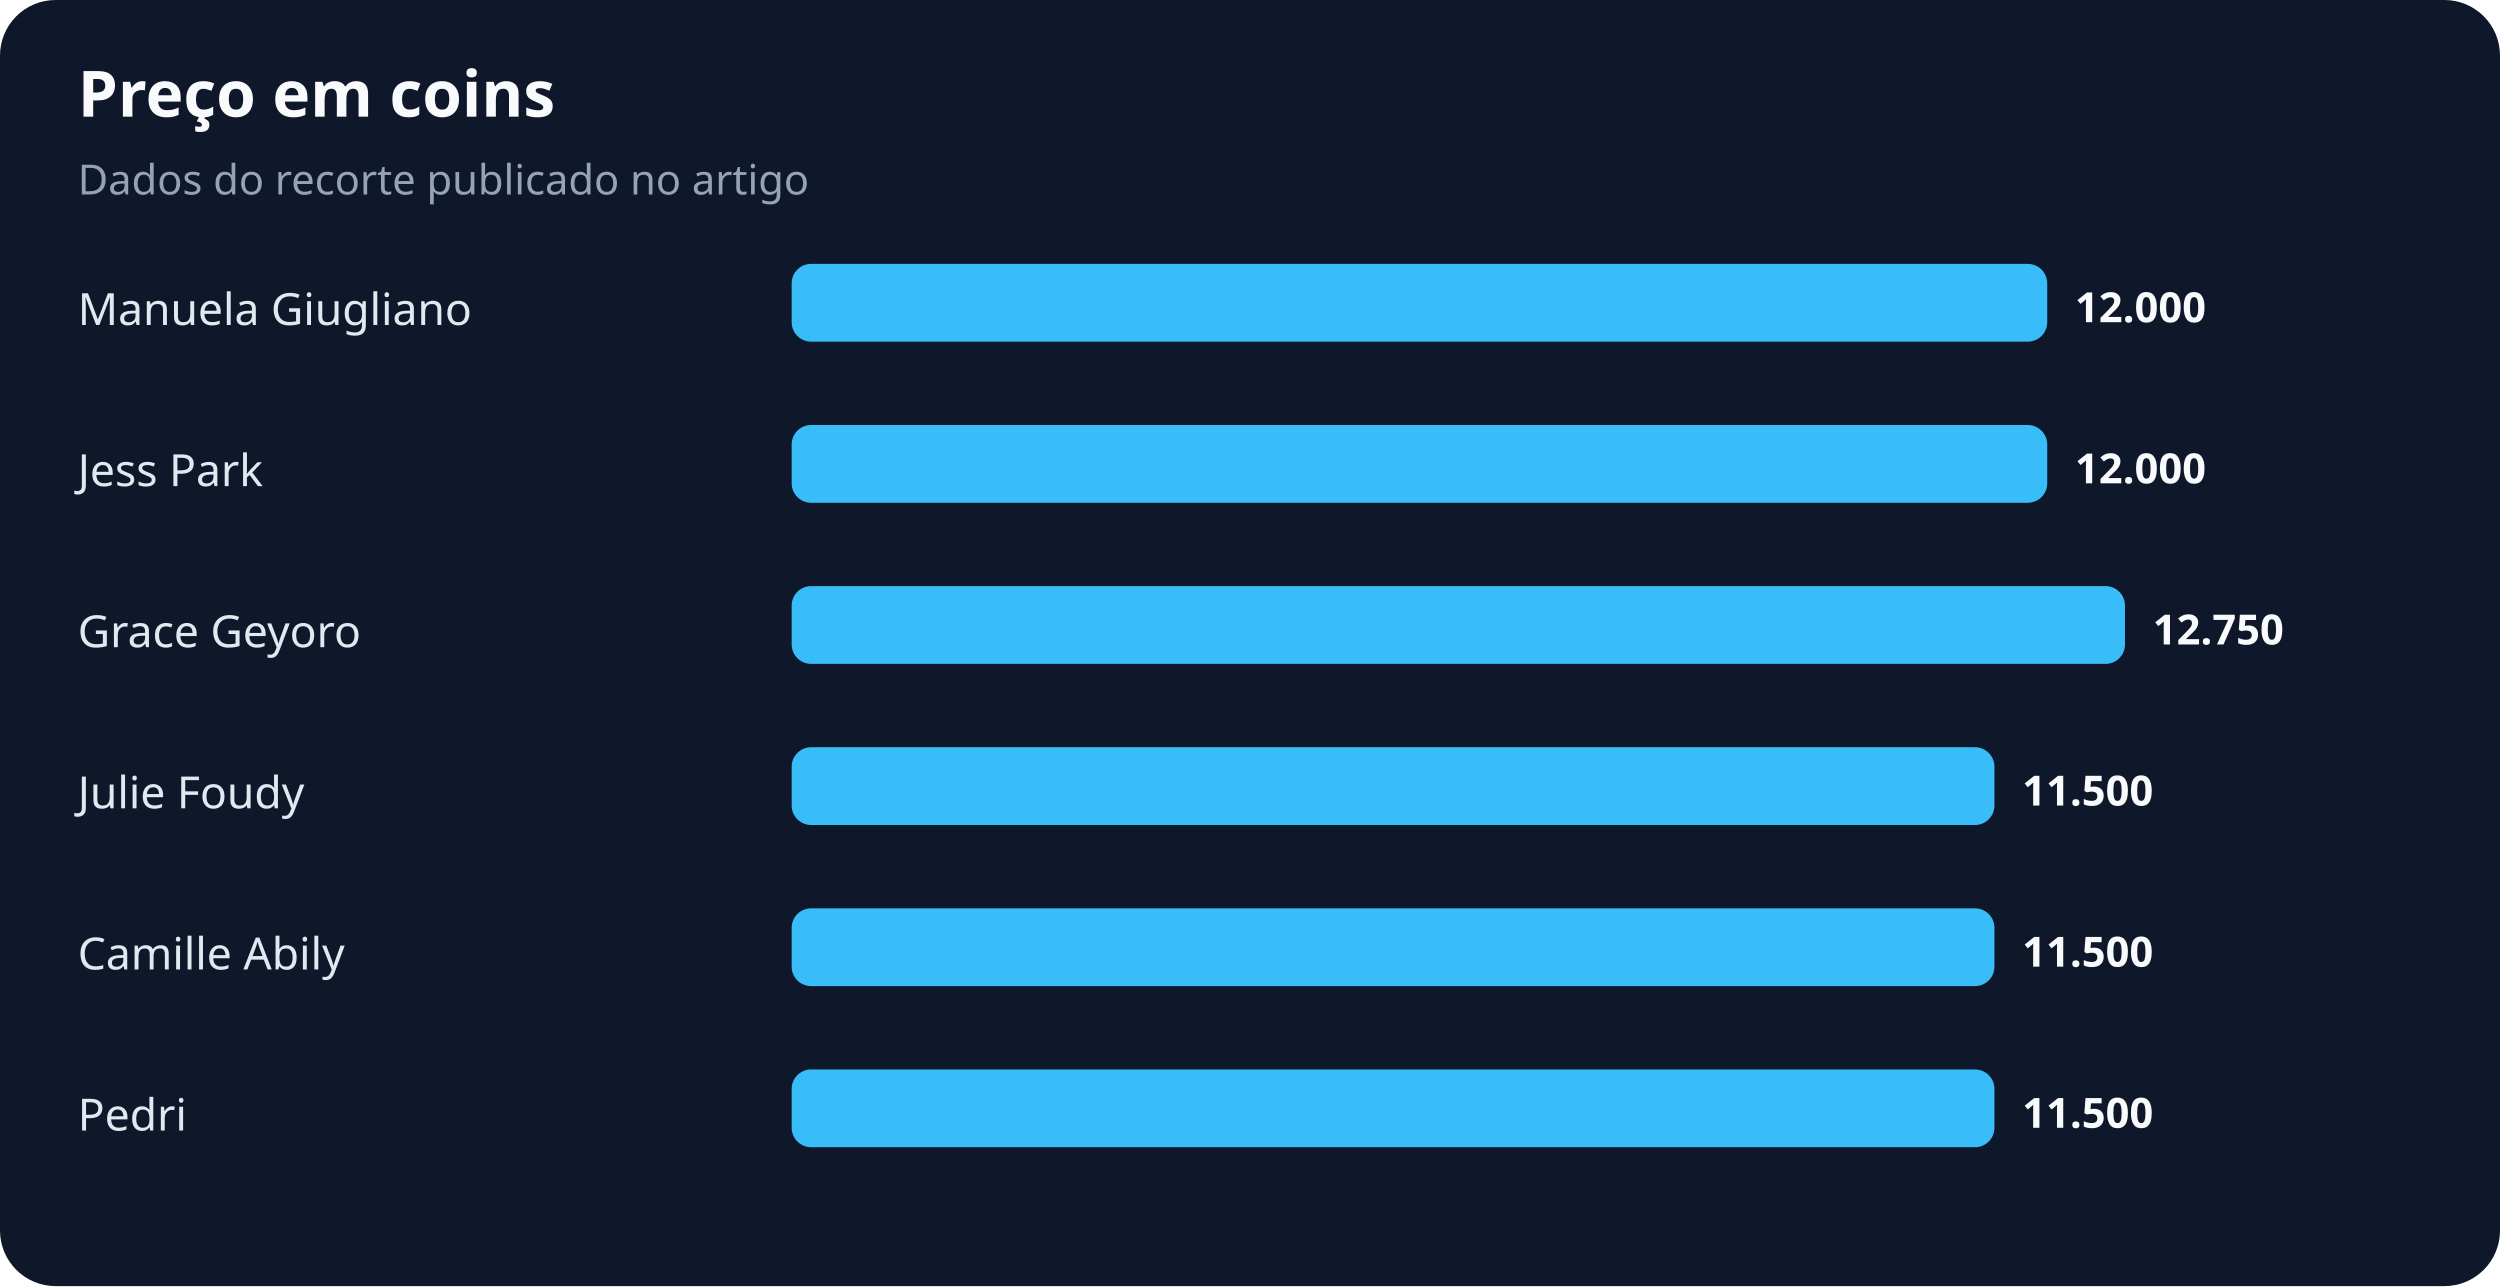
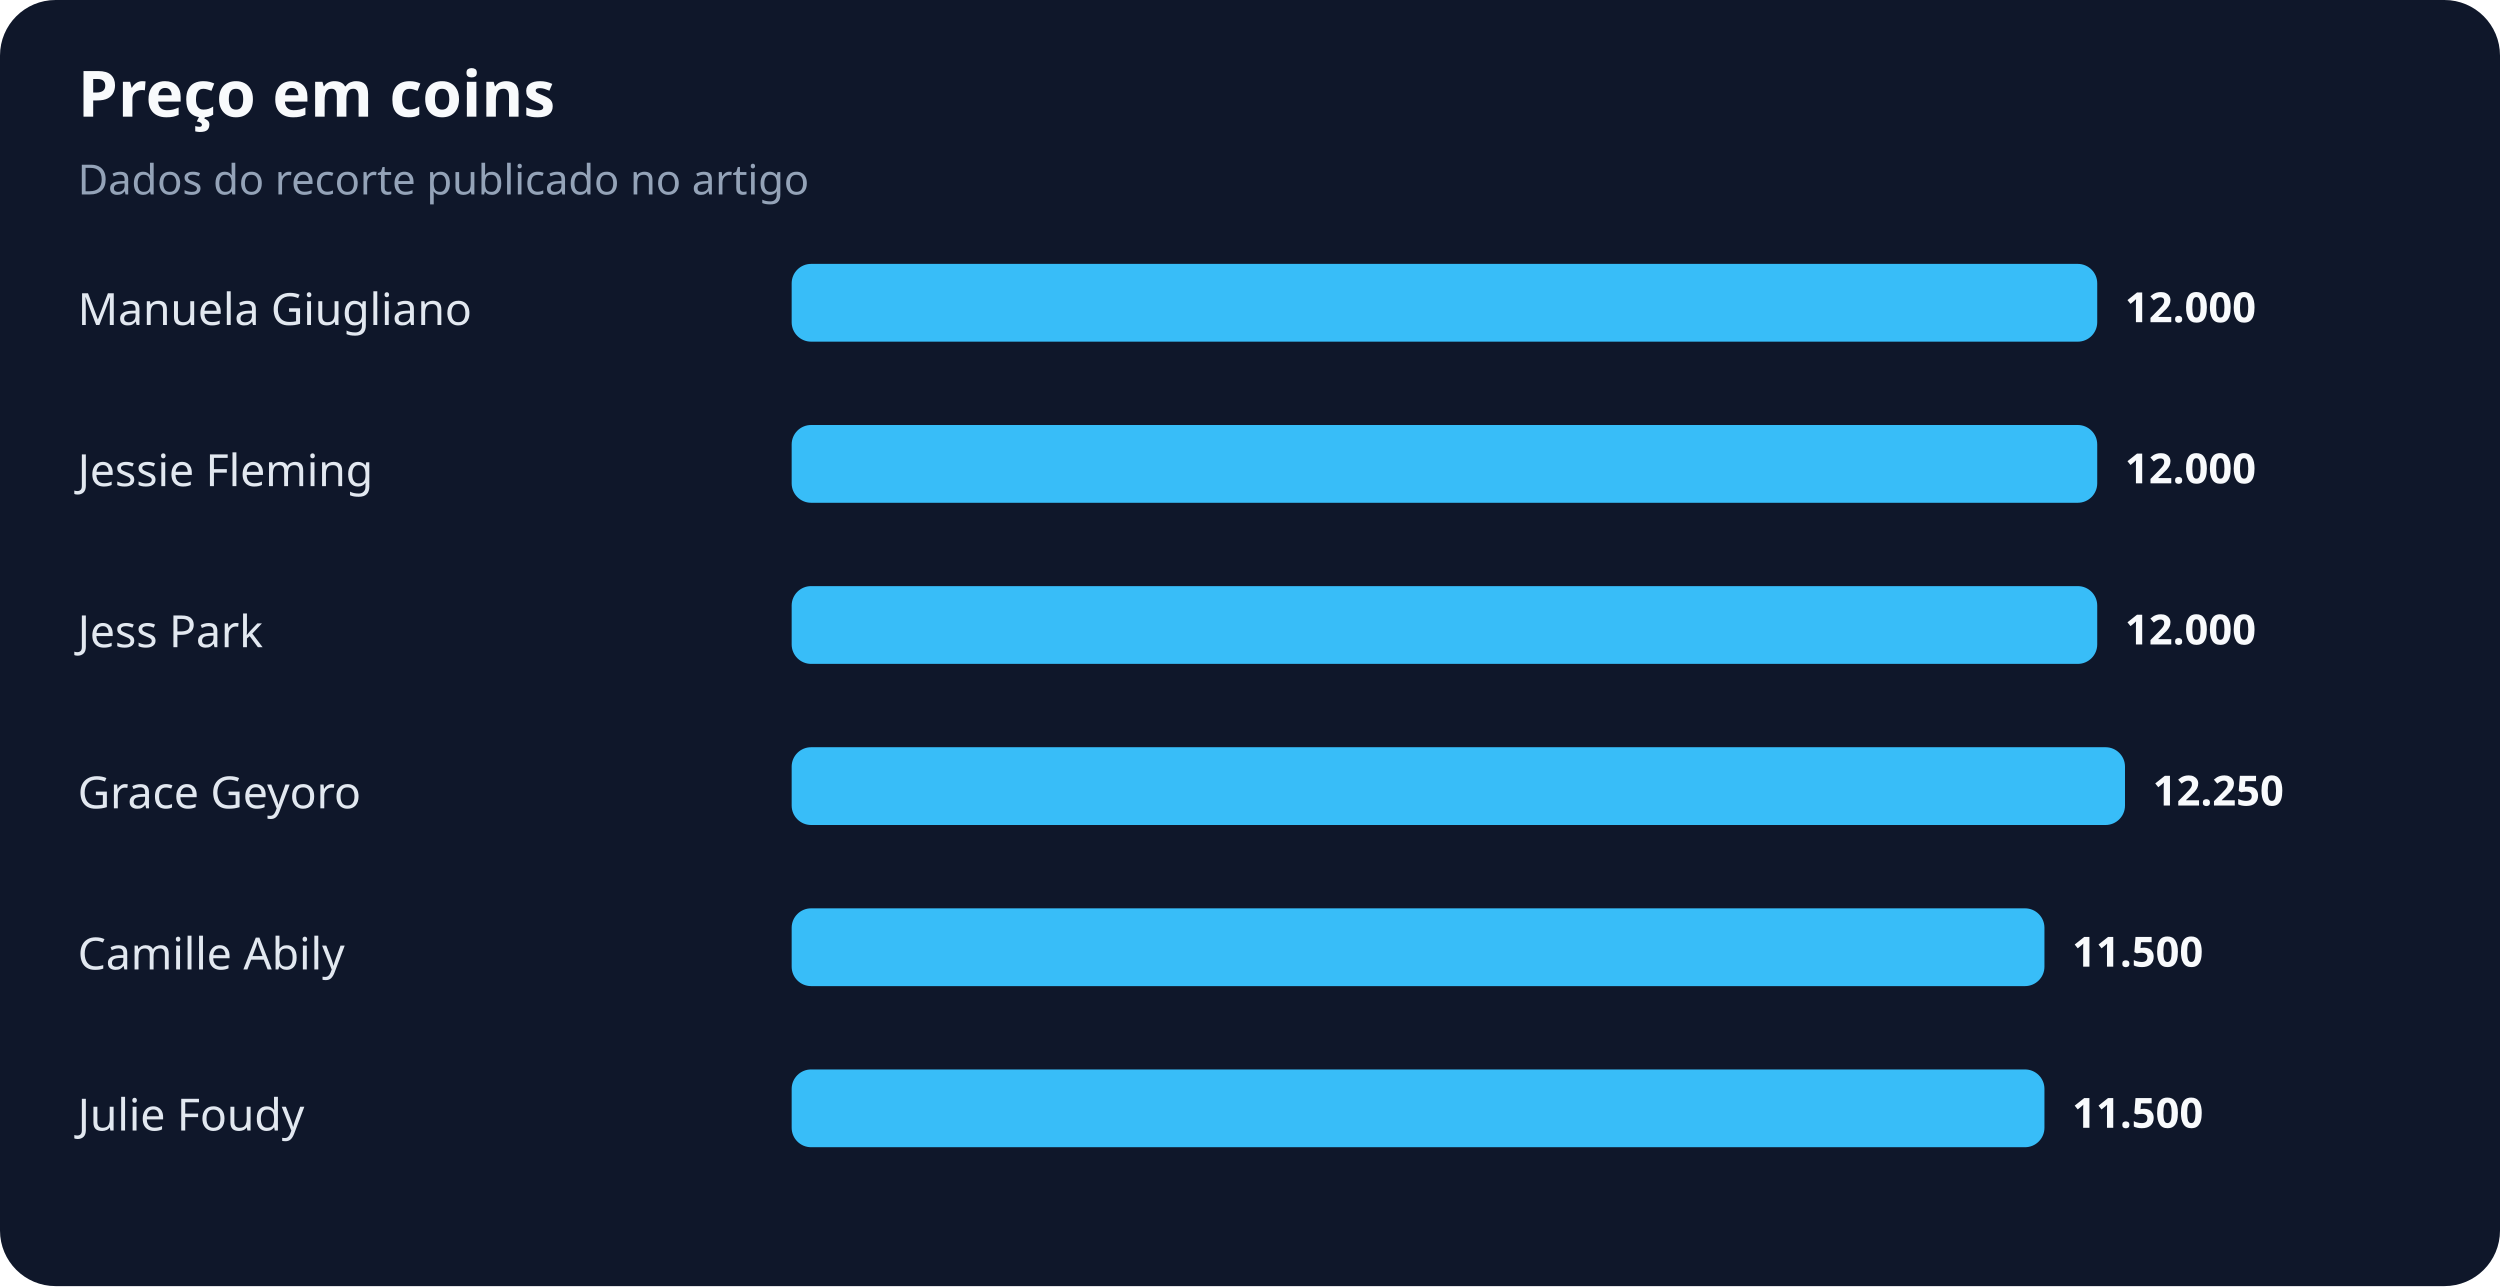
<svg xmlns="http://www.w3.org/2000/svg" width="900" height="463" viewBox="0 0 900 463" role="img" aria-labelledby="title desc">
  <rect width="100%" height="100%" rx="20" fill="#0f172a" />
  <text x="28" y="42" fill="#f8fafc" font-family="system-ui,sans-serif" font-size="23" font-weight="700">Preço em coins</text>
  <text x="28" y="70" fill="#94a3b8" font-family="system-ui,sans-serif" font-size="15">Dados do recorte publicado no artigo</text>
  <text x="28" y="117" fill="#e2e8f0" font-family="system-ui,sans-serif" font-size="16">Manuela Giugliano</text>
-   <rect x="285" y="95" width="452" height="28" rx="7" fill="#38bdf8" />
-   <text x="747" y="116" fill="#f8fafc" font-family="system-ui,sans-serif" font-size="15" font-weight="700">12.000</text>
-   <text x="28" y="175" fill="#e2e8f0" font-family="system-ui,sans-serif" font-size="16">Jess Park</text>
-   <rect x="285" y="153" width="452" height="28" rx="7" fill="#38bdf8" />
-   <text x="747" y="174" fill="#f8fafc" font-family="system-ui,sans-serif" font-size="15" font-weight="700">12.000</text>
-   <text x="28" y="233" fill="#e2e8f0" font-family="system-ui,sans-serif" font-size="16">Grace Geyoro</text>
-   <rect x="285" y="211" width="480" height="28" rx="7" fill="#38bdf8" />
-   <text x="775" y="232" fill="#f8fafc" font-family="system-ui,sans-serif" font-size="15" font-weight="700">12.750</text>
-   <text x="28" y="291" fill="#e2e8f0" font-family="system-ui,sans-serif" font-size="16">Julie Foudy</text>
-   <rect x="285" y="269" width="433" height="28" rx="7" fill="#38bdf8" />
-   <text x="728" y="290" fill="#f8fafc" font-family="system-ui,sans-serif" font-size="15" font-weight="700">11.500</text>
+   <rect x="285" y="95" width="470" height="28" rx="7" fill="#38bdf8" />
+   <text x="765" y="116" fill="#f8fafc" font-family="system-ui,sans-serif" font-size="15" font-weight="700">12.000</text>
+   <text x="28" y="175" fill="#e2e8f0" font-family="system-ui,sans-serif" font-size="16">Jessie Fleming</text>
+   <rect x="285" y="153" width="470" height="28" rx="7" fill="#38bdf8" />
+   <text x="765" y="174" fill="#f8fafc" font-family="system-ui,sans-serif" font-size="15" font-weight="700">12.000</text>
+   <text x="28" y="233" fill="#e2e8f0" font-family="system-ui,sans-serif" font-size="16">Jess Park</text>
+   <rect x="285" y="211" width="470" height="28" rx="7" fill="#38bdf8" />
+   <text x="765" y="232" fill="#f8fafc" font-family="system-ui,sans-serif" font-size="15" font-weight="700">12.000</text>
+   <text x="28" y="291" fill="#e2e8f0" font-family="system-ui,sans-serif" font-size="16">Grace Geyoro</text>
+   <rect x="285" y="269" width="480" height="28" rx="7" fill="#38bdf8" />
+   <text x="775" y="290" fill="#f8fafc" font-family="system-ui,sans-serif" font-size="15" font-weight="700">12.250</text>
  <text x="28" y="349" fill="#e2e8f0" font-family="system-ui,sans-serif" font-size="16">Camille Abily</text>
-   <rect x="285" y="327" width="433" height="28" rx="7" fill="#38bdf8" />
-   <text x="728" y="348" fill="#f8fafc" font-family="system-ui,sans-serif" font-size="15" font-weight="700">11.500</text>
-   <text x="28" y="407" fill="#e2e8f0" font-family="system-ui,sans-serif" font-size="16">Pedri</text>
-   <rect x="285" y="385" width="433" height="28" rx="7" fill="#38bdf8" />
-   <text x="728" y="406" fill="#f8fafc" font-family="system-ui,sans-serif" font-size="15" font-weight="700">11.500</text>
+   <rect x="285" y="327" width="451" height="28" rx="7" fill="#38bdf8" />
+   <text x="746" y="348" fill="#f8fafc" font-family="system-ui,sans-serif" font-size="15" font-weight="700">11.500</text>
+   <text x="28" y="407" fill="#e2e8f0" font-family="system-ui,sans-serif" font-size="16">Julie Foudy</text>
+   <rect x="285" y="385" width="451" height="28" rx="7" fill="#38bdf8" />
+   <text x="746" y="406" fill="#f8fafc" font-family="system-ui,sans-serif" font-size="15" font-weight="700">11.500</text>
</svg>
